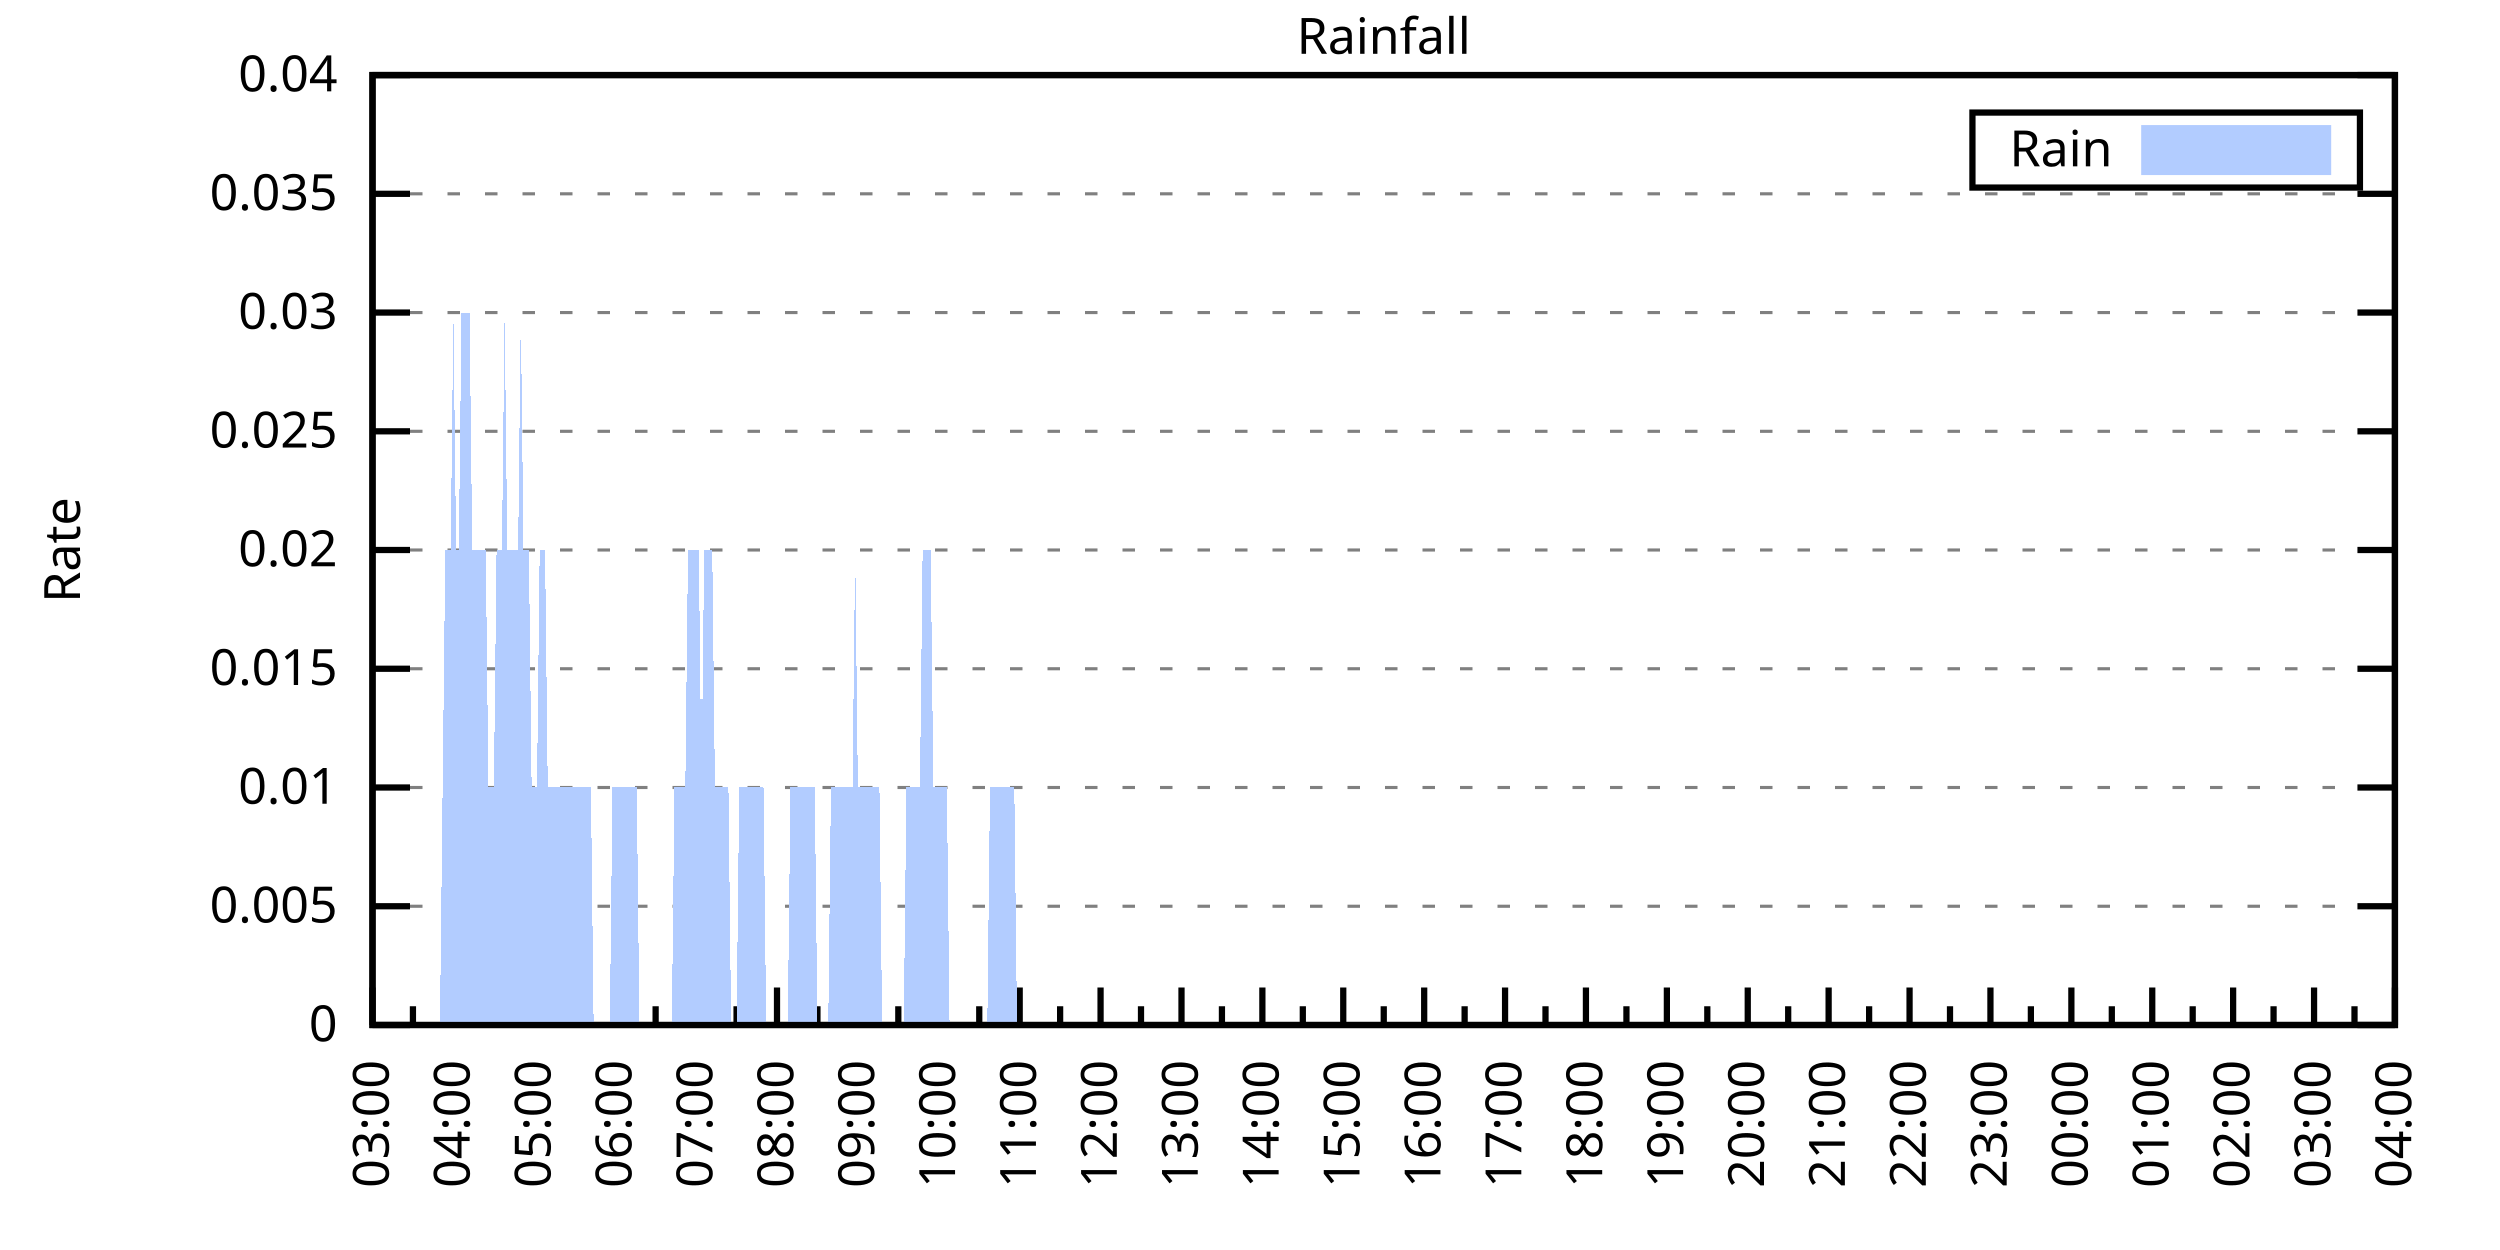
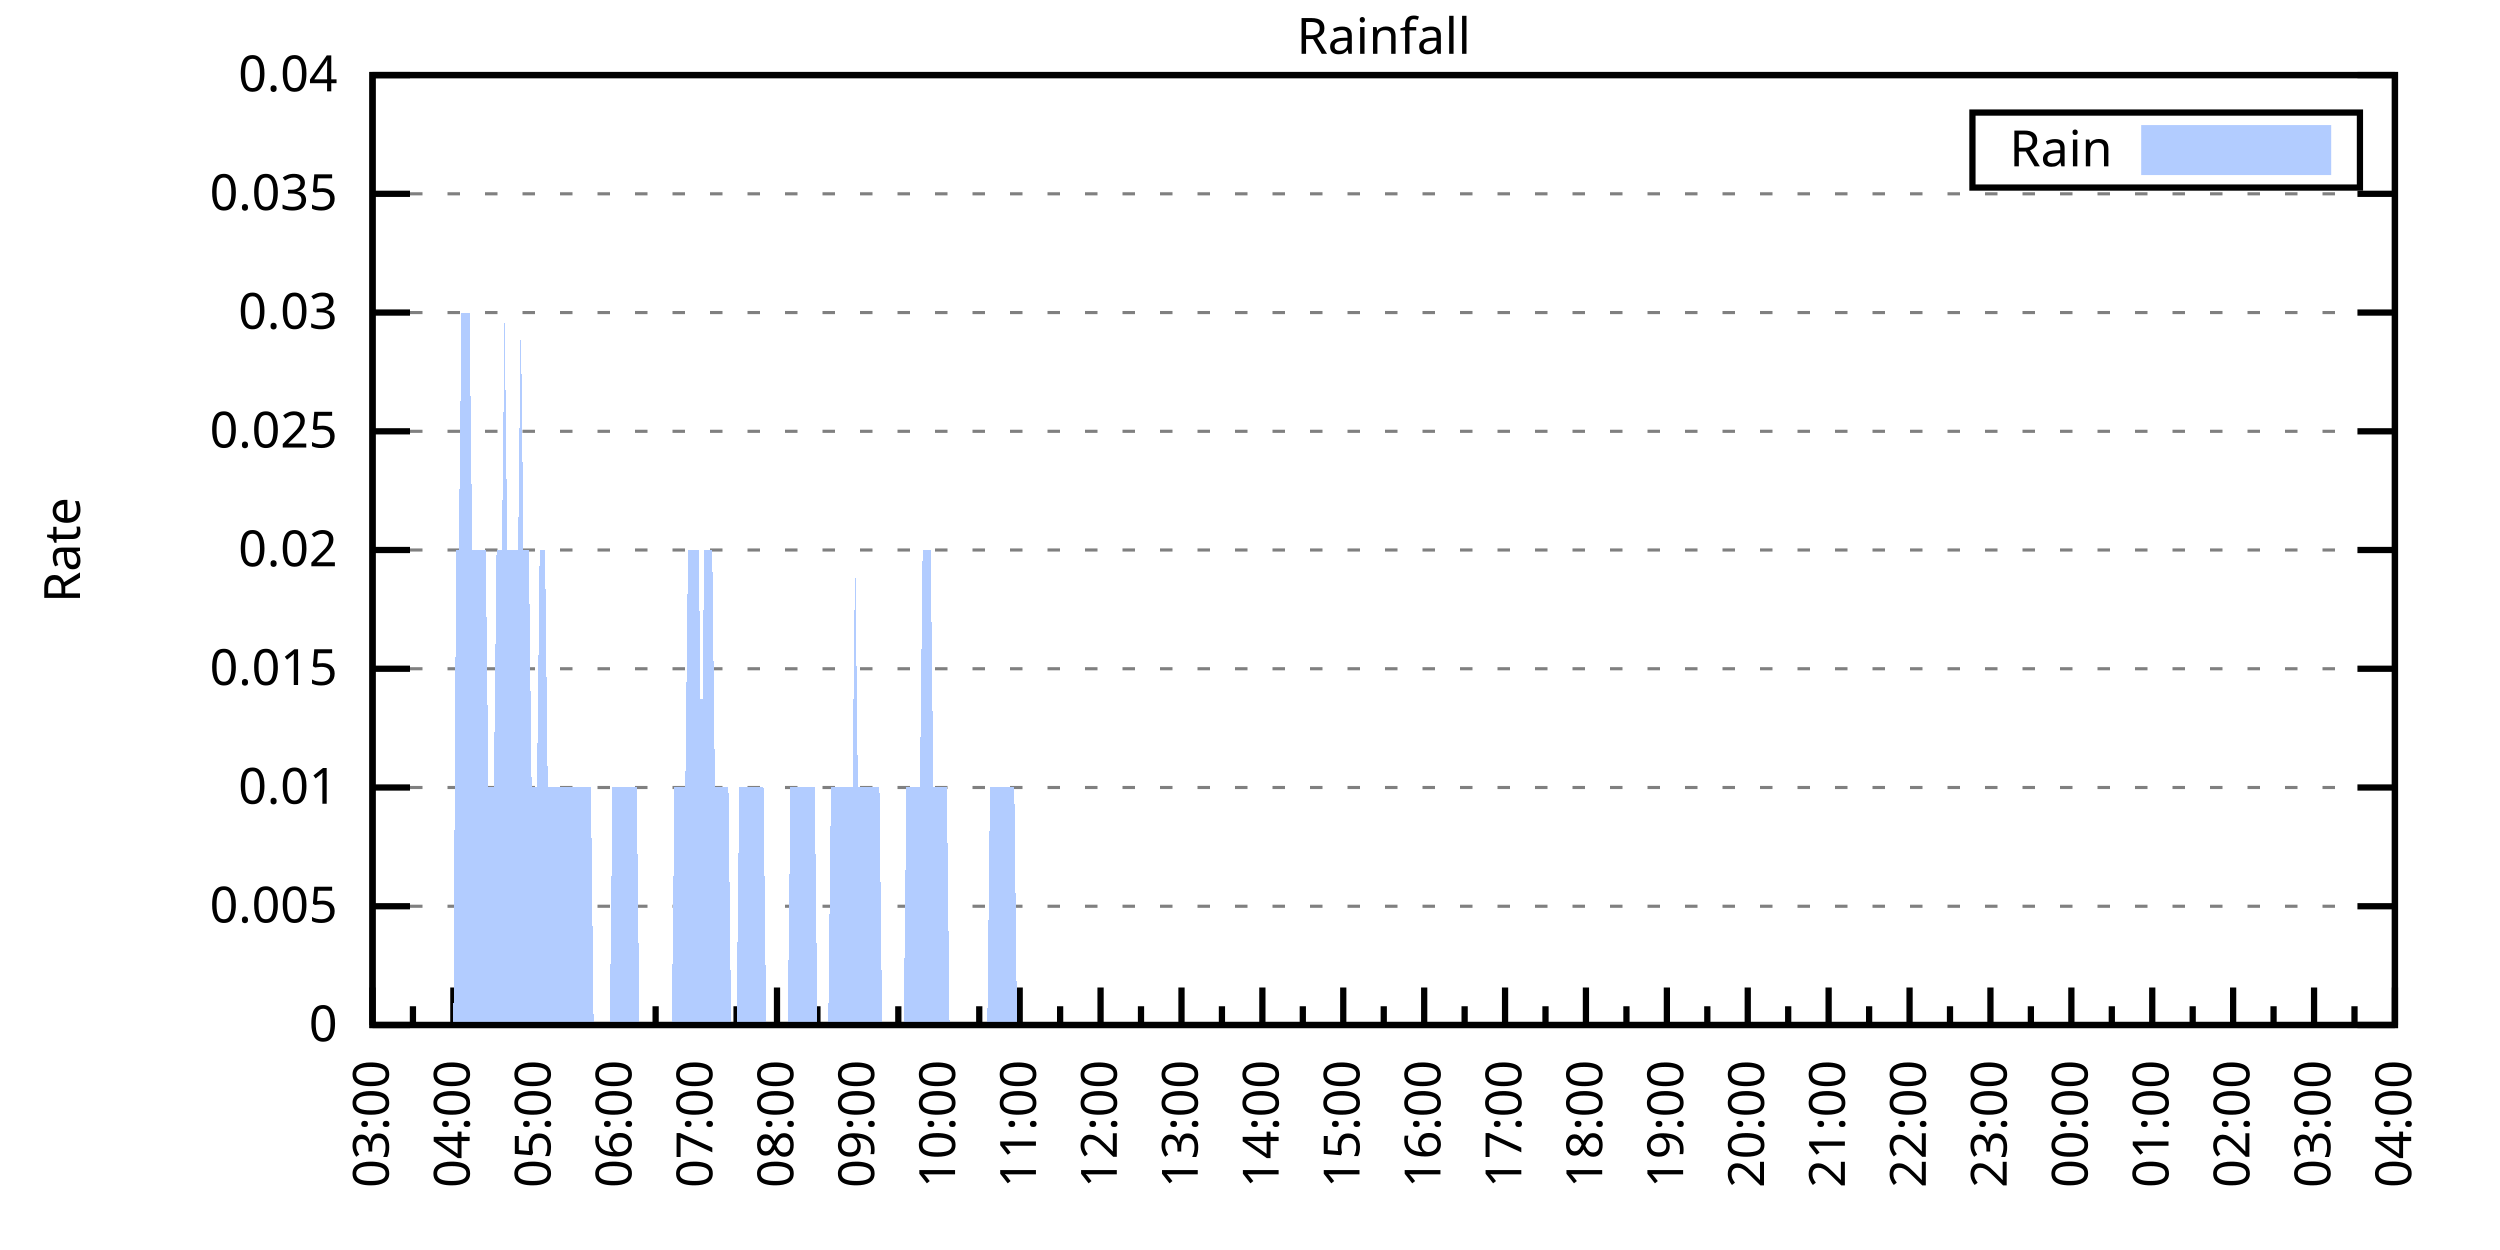
<svg xmlns="http://www.w3.org/2000/svg" xmlns:xlink="http://www.w3.org/1999/xlink" width="400" height="200" viewBox="0 0 400 200">
  <g id="gnuplot_canvas">
    <rect x="0" y="0" width="400" height="200" fill="none" />
    <defs>
      <circle id="gpDot" r="0.5" stroke-width="0.5" stroke="currentColor" />
      <path id="gpPt0" stroke-width="0.333" stroke="currentColor" d="M-1,0 h2 M0,-1 v2" />
      <path id="gpPt1" stroke-width="0.333" stroke="currentColor" d="M-1,-1 L1,1 M1,-1 L-1,1" />
      <path id="gpPt2" stroke-width="0.333" stroke="currentColor" d="M-1,0 L1,0 M0,-1 L0,1 M-1,-1 L1,1 M-1,1 L1,-1" />
      <rect id="gpPt3" stroke-width="0.333" stroke="currentColor" x="-1" y="-1" width="2" height="2" />
      <rect id="gpPt4" stroke-width="0.333" stroke="currentColor" fill="currentColor" x="-1" y="-1" width="2" height="2" />
      <circle id="gpPt5" stroke-width="0.333" stroke="currentColor" cx="0" cy="0" r="1" />
      <use xlink:href="#gpPt5" id="gpPt6" fill="currentColor" stroke="none" />
      <path id="gpPt7" stroke-width="0.333" stroke="currentColor" d="M0,-1.33 L-1.33,0.67 L1.33,0.67 z" />
      <use xlink:href="#gpPt7" id="gpPt8" fill="currentColor" stroke="none" />
      <use xlink:href="#gpPt7" id="gpPt9" stroke="currentColor" transform="rotate(180)" />
      <use xlink:href="#gpPt9" id="gpPt10" fill="currentColor" stroke="none" />
      <use xlink:href="#gpPt3" id="gpPt11" stroke="currentColor" transform="rotate(45)" />
      <use xlink:href="#gpPt11" id="gpPt12" fill="currentColor" stroke="none" />
      <path id="gpPt13" stroke-width="0.333" stroke="currentColor" d="M0,1.330 L1.265,0.411 L0.782,-1.067 L-0.782,-1.076 L-1.265,0.411 z" />
      <use xlink:href="#gpPt13" id="gpPt14" fill="currentColor" stroke="none" />
      <filter id="textbox" filterUnits="objectBoundingBox" x="0" y="0" height="1" width="1">
        <feFlood flood-color="white" flood-opacity="1" result="bgnd" />
        <feComposite in="SourceGraphic" in2="bgnd" operator="atop" />
      </filter>
      <filter id="greybox" filterUnits="objectBoundingBox" x="0" y="0" height="1" width="1">
        <feFlood flood-color="lightgrey" flood-opacity="1" result="grey" />
        <feComposite in="SourceGraphic" in2="grey" operator="atop" />
      </filter>
    </defs>
    <g fill="none" color="white" stroke="currentColor" stroke-width="1.00" stroke-linecap="butt" stroke-linejoin="miter">
</g>
    <g fill="none" color="black" stroke="currentColor" stroke-width="1.00" stroke-linecap="butt" stroke-linejoin="miter">
      <g stroke="none" shape-rendering="crispEdges">
        <polygon fill="rgb(255, 255, 255)" points="59.60,164.00 383.18,164.00 383.18,12.02 59.60,12.02 " />
      </g>
    </g>
    <g fill="none" color="black" stroke="currentColor" stroke-width="1.00" stroke-linecap="butt" stroke-linejoin="miter">
</g>
    <g fill="none" color="black" stroke="black" stroke-width="0.50" stroke-linecap="butt" stroke-linejoin="miter">
</g>
    <g fill="none" color="gray" stroke="currentColor" stroke-width="0.50" stroke-linecap="butt" stroke-linejoin="miter">
      <path stroke="gray" stroke-dasharray="2,4" class="gridline" d="M59.60,164.00 L383.19,164.00  " />
    </g>
    <g fill="none" color="gray" stroke="gray" stroke-width="1.00" stroke-linecap="butt" stroke-linejoin="miter">
</g>
    <g fill="none" color="black" stroke="currentColor" stroke-width="1.00" stroke-linecap="butt" stroke-linejoin="miter">
      <path stroke="black" d="M59.60,164.00 L65.60,164.00 M383.19,164.00 L377.19,164.00  " />
      <g transform="translate(54.00,166.60)" stroke="none" fill="black" font-family="Sans" font-size="8.00" text-anchor="end">
        <text>
          <tspan font-family="Sans"> 0</tspan>
        </text>
      </g>
    </g>
    <g fill="none" color="black" stroke="currentColor" stroke-width="1.00" stroke-linecap="butt" stroke-linejoin="miter">
</g>
    <g fill="none" color="black" stroke="black" stroke-width="0.50" stroke-linecap="butt" stroke-linejoin="miter">
</g>
    <g fill="none" color="gray" stroke="currentColor" stroke-width="0.50" stroke-linecap="butt" stroke-linejoin="miter">
      <path stroke="gray" stroke-dasharray="2,4" class="gridline" d="M59.60,145.00 L383.19,145.00  " />
    </g>
    <g fill="none" color="gray" stroke="gray" stroke-width="1.00" stroke-linecap="butt" stroke-linejoin="miter">
</g>
    <g fill="none" color="black" stroke="currentColor" stroke-width="1.00" stroke-linecap="butt" stroke-linejoin="miter">
      <path stroke="black" d="M59.60,145.00 L65.60,145.00 M383.19,145.00 L377.19,145.00  " />
      <g transform="translate(54.00,147.60)" stroke="none" fill="black" font-family="Sans" font-size="8.00" text-anchor="end">
        <text>
          <tspan font-family="Sans"> 0.005</tspan>
        </text>
      </g>
    </g>
    <g fill="none" color="black" stroke="currentColor" stroke-width="1.00" stroke-linecap="butt" stroke-linejoin="miter">
</g>
    <g fill="none" color="black" stroke="black" stroke-width="0.50" stroke-linecap="butt" stroke-linejoin="miter">
</g>
    <g fill="none" color="gray" stroke="currentColor" stroke-width="0.50" stroke-linecap="butt" stroke-linejoin="miter">
      <path stroke="gray" stroke-dasharray="2,4" class="gridline" d="M59.60,126.00 L383.19,126.00  " />
    </g>
    <g fill="none" color="gray" stroke="gray" stroke-width="1.00" stroke-linecap="butt" stroke-linejoin="miter">
</g>
    <g fill="none" color="black" stroke="currentColor" stroke-width="1.00" stroke-linecap="butt" stroke-linejoin="miter">
      <path stroke="black" d="M59.60,126.00 L65.60,126.00 M383.19,126.00 L377.19,126.00  " />
      <g transform="translate(54.00,128.60)" stroke="none" fill="black" font-family="Sans" font-size="8.00" text-anchor="end">
        <text>
          <tspan font-family="Sans"> 0.01</tspan>
        </text>
      </g>
    </g>
    <g fill="none" color="black" stroke="currentColor" stroke-width="1.00" stroke-linecap="butt" stroke-linejoin="miter">
</g>
    <g fill="none" color="black" stroke="black" stroke-width="0.50" stroke-linecap="butt" stroke-linejoin="miter">
</g>
    <g fill="none" color="gray" stroke="currentColor" stroke-width="0.50" stroke-linecap="butt" stroke-linejoin="miter">
      <path stroke="gray" stroke-dasharray="2,4" class="gridline" d="M59.60,107.00 L383.19,107.00  " />
    </g>
    <g fill="none" color="gray" stroke="gray" stroke-width="1.00" stroke-linecap="butt" stroke-linejoin="miter">
</g>
    <g fill="none" color="black" stroke="currentColor" stroke-width="1.00" stroke-linecap="butt" stroke-linejoin="miter">
      <path stroke="black" d="M59.60,107.00 L65.60,107.00 M383.19,107.00 L377.19,107.00  " />
      <g transform="translate(54.00,109.60)" stroke="none" fill="black" font-family="Sans" font-size="8.00" text-anchor="end">
        <text>
          <tspan font-family="Sans"> 0.015</tspan>
        </text>
      </g>
    </g>
    <g fill="none" color="black" stroke="currentColor" stroke-width="1.00" stroke-linecap="butt" stroke-linejoin="miter">
</g>
    <g fill="none" color="black" stroke="black" stroke-width="0.50" stroke-linecap="butt" stroke-linejoin="miter">
</g>
    <g fill="none" color="gray" stroke="currentColor" stroke-width="0.50" stroke-linecap="butt" stroke-linejoin="miter">
      <path stroke="gray" stroke-dasharray="2,4" class="gridline" d="M59.60,88.00 L383.19,88.00  " />
    </g>
    <g fill="none" color="gray" stroke="gray" stroke-width="1.00" stroke-linecap="butt" stroke-linejoin="miter">
</g>
    <g fill="none" color="black" stroke="currentColor" stroke-width="1.00" stroke-linecap="butt" stroke-linejoin="miter">
      <path stroke="black" d="M59.60,88.00 L65.60,88.00 M383.19,88.00 L377.19,88.00  " />
      <g transform="translate(54.00,90.60)" stroke="none" fill="black" font-family="Sans" font-size="8.00" text-anchor="end">
        <text>
          <tspan font-family="Sans"> 0.02</tspan>
        </text>
      </g>
    </g>
    <g fill="none" color="black" stroke="currentColor" stroke-width="1.00" stroke-linecap="butt" stroke-linejoin="miter">
</g>
    <g fill="none" color="black" stroke="black" stroke-width="0.50" stroke-linecap="butt" stroke-linejoin="miter">
</g>
    <g fill="none" color="gray" stroke="currentColor" stroke-width="0.50" stroke-linecap="butt" stroke-linejoin="miter">
      <path stroke="gray" stroke-dasharray="2,4" class="gridline" d="M59.60,69.01 L383.19,69.01  " />
    </g>
    <g fill="none" color="gray" stroke="gray" stroke-width="1.00" stroke-linecap="butt" stroke-linejoin="miter">
</g>
    <g fill="none" color="black" stroke="currentColor" stroke-width="1.00" stroke-linecap="butt" stroke-linejoin="miter">
      <path stroke="black" d="M59.60,69.01 L65.60,69.01 M383.19,69.01 L377.19,69.01  " />
      <g transform="translate(54.00,71.61)" stroke="none" fill="black" font-family="Sans" font-size="8.00" text-anchor="end">
        <text>
          <tspan font-family="Sans"> 0.025</tspan>
        </text>
      </g>
    </g>
    <g fill="none" color="black" stroke="currentColor" stroke-width="1.00" stroke-linecap="butt" stroke-linejoin="miter">
</g>
    <g fill="none" color="black" stroke="black" stroke-width="0.50" stroke-linecap="butt" stroke-linejoin="miter">
</g>
    <g fill="none" color="gray" stroke="currentColor" stroke-width="0.50" stroke-linecap="butt" stroke-linejoin="miter">
      <path stroke="gray" stroke-dasharray="2,4" class="gridline" d="M59.60,50.01 L383.19,50.01  " />
    </g>
    <g fill="none" color="gray" stroke="gray" stroke-width="1.00" stroke-linecap="butt" stroke-linejoin="miter">
</g>
    <g fill="none" color="black" stroke="currentColor" stroke-width="1.00" stroke-linecap="butt" stroke-linejoin="miter">
      <path stroke="black" d="M59.60,50.01 L65.60,50.01 M383.19,50.01 L377.19,50.01  " />
      <g transform="translate(54.00,52.61)" stroke="none" fill="black" font-family="Sans" font-size="8.00" text-anchor="end">
        <text>
          <tspan font-family="Sans"> 0.03</tspan>
        </text>
      </g>
    </g>
    <g fill="none" color="black" stroke="currentColor" stroke-width="1.00" stroke-linecap="butt" stroke-linejoin="miter">
</g>
    <g fill="none" color="black" stroke="black" stroke-width="0.50" stroke-linecap="butt" stroke-linejoin="miter">
</g>
    <g fill="none" color="gray" stroke="currentColor" stroke-width="0.50" stroke-linecap="butt" stroke-linejoin="miter">
      <path stroke="gray" stroke-dasharray="2,4" class="gridline" d="M59.60,31.01 L383.19,31.01  " />
    </g>
    <g fill="none" color="gray" stroke="gray" stroke-width="1.00" stroke-linecap="butt" stroke-linejoin="miter">
</g>
    <g fill="none" color="black" stroke="currentColor" stroke-width="1.00" stroke-linecap="butt" stroke-linejoin="miter">
      <path stroke="black" d="M59.60,31.01 L65.60,31.01 M383.19,31.01 L377.19,31.01  " />
      <g transform="translate(54.00,33.61)" stroke="none" fill="black" font-family="Sans" font-size="8.00" text-anchor="end">
        <text>
          <tspan font-family="Sans"> 0.035</tspan>
        </text>
      </g>
    </g>
    <g fill="none" color="black" stroke="currentColor" stroke-width="1.00" stroke-linecap="butt" stroke-linejoin="miter">
</g>
    <g fill="none" color="black" stroke="black" stroke-width="0.50" stroke-linecap="butt" stroke-linejoin="miter">
</g>
    <g fill="none" color="gray" stroke="currentColor" stroke-width="0.50" stroke-linecap="butt" stroke-linejoin="miter">
      <path stroke="gray" stroke-dasharray="2,4" class="gridline" d="M59.60,12.01 L383.19,12.01  " />
    </g>
    <g fill="none" color="gray" stroke="gray" stroke-width="1.00" stroke-linecap="butt" stroke-linejoin="miter">
</g>
    <g fill="none" color="black" stroke="currentColor" stroke-width="1.00" stroke-linecap="butt" stroke-linejoin="miter">
      <path stroke="black" d="M59.60,12.01 L65.60,12.01 M383.19,12.01 L377.19,12.01  " />
      <g transform="translate(54.00,14.61)" stroke="none" fill="black" font-family="Sans" font-size="8.00" text-anchor="end">
        <text>
          <tspan font-family="Sans"> 0.04</tspan>
        </text>
      </g>
    </g>
    <g fill="none" color="black" stroke="currentColor" stroke-width="1.00" stroke-linecap="butt" stroke-linejoin="miter">
      <path stroke="black" d="M59.60,164.00 L59.60,158.00  " />
      <g transform="translate(62.20,169.60) rotate(270)" stroke="none" fill="black" font-family="Sans" font-size="8.00" text-anchor="end">
        <text>
          <tspan font-family="Sans">03:00</tspan>
        </text>
      </g>
    </g>
    <g fill="none" color="black" stroke="currentColor" stroke-width="1.00" stroke-linecap="butt" stroke-linejoin="miter">
      <path stroke="black" d="M66.07,164.00 L66.07,161.00 M72.54,164.00 L72.54,158.00  " />
      <g transform="translate(75.14,169.60) rotate(270)" stroke="none" fill="black" font-family="Sans" font-size="8.00" text-anchor="end">
        <text>
          <tspan font-family="Sans">04:00</tspan>
        </text>
      </g>
    </g>
    <g fill="none" color="black" stroke="currentColor" stroke-width="1.00" stroke-linecap="butt" stroke-linejoin="miter">
      <path stroke="black" d="M79.02,164.00 L79.02,161.00 M85.49,164.00 L85.49,158.00  " />
      <g transform="translate(88.09,169.60) rotate(270)" stroke="none" fill="black" font-family="Sans" font-size="8.00" text-anchor="end">
        <text>
          <tspan font-family="Sans">05:00</tspan>
        </text>
      </g>
    </g>
    <g fill="none" color="black" stroke="currentColor" stroke-width="1.00" stroke-linecap="butt" stroke-linejoin="miter">
      <path stroke="black" d="M91.96,164.00 L91.96,161.00 M98.43,164.00 L98.43,158.00  " />
      <g transform="translate(101.03,169.60) rotate(270)" stroke="none" fill="black" font-family="Sans" font-size="8.00" text-anchor="end">
        <text>
          <tspan font-family="Sans">06:00</tspan>
        </text>
      </g>
    </g>
    <g fill="none" color="black" stroke="currentColor" stroke-width="1.00" stroke-linecap="butt" stroke-linejoin="miter">
      <path stroke="black" d="M104.90,164.00 L104.90,161.00 M111.37,164.00 L111.37,158.00  " />
      <g transform="translate(113.97,169.60) rotate(270)" stroke="none" fill="black" font-family="Sans" font-size="8.00" text-anchor="end">
        <text>
          <tspan font-family="Sans">07:00</tspan>
        </text>
      </g>
    </g>
    <g fill="none" color="black" stroke="currentColor" stroke-width="1.00" stroke-linecap="butt" stroke-linejoin="miter">
      <path stroke="black" d="M117.85,164.00 L117.85,161.00 M124.32,164.00 L124.32,158.00  " />
      <g transform="translate(126.92,169.60) rotate(270)" stroke="none" fill="black" font-family="Sans" font-size="8.00" text-anchor="end">
        <text>
          <tspan font-family="Sans">08:00</tspan>
        </text>
      </g>
    </g>
    <g fill="none" color="black" stroke="currentColor" stroke-width="1.00" stroke-linecap="butt" stroke-linejoin="miter">
      <path stroke="black" d="M130.79,164.00 L130.79,161.00 M137.26,164.00 L137.26,158.00  " />
      <g transform="translate(139.86,169.60) rotate(270)" stroke="none" fill="black" font-family="Sans" font-size="8.00" text-anchor="end">
        <text>
          <tspan font-family="Sans">09:00</tspan>
        </text>
      </g>
    </g>
    <g fill="none" color="black" stroke="currentColor" stroke-width="1.00" stroke-linecap="butt" stroke-linejoin="miter">
      <path stroke="black" d="M143.73,164.00 L143.73,161.00 M150.21,164.00 L150.21,158.00  " />
      <g transform="translate(152.81,169.60) rotate(270)" stroke="none" fill="black" font-family="Sans" font-size="8.00" text-anchor="end">
        <text>
          <tspan font-family="Sans">10:00</tspan>
        </text>
      </g>
    </g>
    <g fill="none" color="black" stroke="currentColor" stroke-width="1.00" stroke-linecap="butt" stroke-linejoin="miter">
      <path stroke="black" d="M156.68,164.00 L156.68,161.00 M163.15,164.00 L163.15,158.00  " />
      <g transform="translate(165.75,169.60) rotate(270)" stroke="none" fill="black" font-family="Sans" font-size="8.00" text-anchor="end">
        <text>
          <tspan font-family="Sans">11:00</tspan>
        </text>
      </g>
    </g>
    <g fill="none" color="black" stroke="currentColor" stroke-width="1.00" stroke-linecap="butt" stroke-linejoin="miter">
      <path stroke="black" d="M169.62,164.00 L169.62,161.00 M176.09,164.00 L176.09,158.00  " />
      <g transform="translate(178.69,169.60) rotate(270)" stroke="none" fill="black" font-family="Sans" font-size="8.00" text-anchor="end">
        <text>
          <tspan font-family="Sans">12:00</tspan>
        </text>
      </g>
    </g>
    <g fill="none" color="black" stroke="currentColor" stroke-width="1.00" stroke-linecap="butt" stroke-linejoin="miter">
      <path stroke="black" d="M182.56,164.00 L182.56,161.00 M189.04,164.00 L189.04,158.00  " />
      <g transform="translate(191.64,169.60) rotate(270)" stroke="none" fill="black" font-family="Sans" font-size="8.00" text-anchor="end">
        <text>
          <tspan font-family="Sans">13:00</tspan>
        </text>
      </g>
    </g>
    <g fill="none" color="black" stroke="currentColor" stroke-width="1.00" stroke-linecap="butt" stroke-linejoin="miter">
      <path stroke="black" d="M195.51,164.00 L195.51,161.00 M201.98,164.00 L201.98,158.00  " />
      <g transform="translate(204.58,169.60) rotate(270)" stroke="none" fill="black" font-family="Sans" font-size="8.00" text-anchor="end">
        <text>
          <tspan font-family="Sans">14:00</tspan>
        </text>
      </g>
    </g>
    <g fill="none" color="black" stroke="currentColor" stroke-width="1.00" stroke-linecap="butt" stroke-linejoin="miter">
      <path stroke="black" d="M208.45,164.00 L208.45,161.00 M214.92,164.00 L214.92,158.00  " />
      <g transform="translate(217.52,169.60) rotate(270)" stroke="none" fill="black" font-family="Sans" font-size="8.00" text-anchor="end">
        <text>
          <tspan font-family="Sans">15:00</tspan>
        </text>
      </g>
    </g>
    <g fill="none" color="black" stroke="currentColor" stroke-width="1.00" stroke-linecap="butt" stroke-linejoin="miter">
      <path stroke="black" d="M221.40,164.00 L221.40,161.00 M227.87,164.00 L227.87,158.00  " />
      <g transform="translate(230.47,169.60) rotate(270)" stroke="none" fill="black" font-family="Sans" font-size="8.00" text-anchor="end">
        <text>
          <tspan font-family="Sans">16:00</tspan>
        </text>
      </g>
    </g>
    <g fill="none" color="black" stroke="currentColor" stroke-width="1.00" stroke-linecap="butt" stroke-linejoin="miter">
      <path stroke="black" d="M234.34,164.00 L234.34,161.00 M240.81,164.00 L240.81,158.00  " />
      <g transform="translate(243.41,169.60) rotate(270)" stroke="none" fill="black" font-family="Sans" font-size="8.00" text-anchor="end">
        <text>
          <tspan font-family="Sans">17:00</tspan>
        </text>
      </g>
    </g>
    <g fill="none" color="black" stroke="currentColor" stroke-width="1.00" stroke-linecap="butt" stroke-linejoin="miter">
      <path stroke="black" d="M247.28,164.00 L247.28,161.00 M253.75,164.00 L253.75,158.00  " />
      <g transform="translate(256.35,169.60) rotate(270)" stroke="none" fill="black" font-family="Sans" font-size="8.00" text-anchor="end">
        <text>
          <tspan font-family="Sans">18:00</tspan>
        </text>
      </g>
    </g>
    <g fill="none" color="black" stroke="currentColor" stroke-width="1.00" stroke-linecap="butt" stroke-linejoin="miter">
      <path stroke="black" d="M260.23,164.00 L260.23,161.00 M266.70,164.00 L266.70,158.00  " />
      <g transform="translate(269.30,169.60) rotate(270)" stroke="none" fill="black" font-family="Sans" font-size="8.00" text-anchor="end">
        <text>
          <tspan font-family="Sans">19:00</tspan>
        </text>
      </g>
    </g>
    <g fill="none" color="black" stroke="currentColor" stroke-width="1.00" stroke-linecap="butt" stroke-linejoin="miter">
      <path stroke="black" d="M273.17,164.00 L273.17,161.00 M279.64,164.00 L279.64,158.00  " />
      <g transform="translate(282.24,169.60) rotate(270)" stroke="none" fill="black" font-family="Sans" font-size="8.00" text-anchor="end">
        <text>
          <tspan font-family="Sans">20:00</tspan>
        </text>
      </g>
    </g>
    <g fill="none" color="black" stroke="currentColor" stroke-width="1.00" stroke-linecap="butt" stroke-linejoin="miter">
      <path stroke="black" d="M286.11,164.00 L286.11,161.00 M292.58,164.00 L292.58,158.00  " />
      <g transform="translate(295.18,169.60) rotate(270)" stroke="none" fill="black" font-family="Sans" font-size="8.00" text-anchor="end">
        <text>
          <tspan font-family="Sans">21:00</tspan>
        </text>
      </g>
    </g>
    <g fill="none" color="black" stroke="currentColor" stroke-width="1.00" stroke-linecap="butt" stroke-linejoin="miter">
      <path stroke="black" d="M299.06,164.00 L299.06,161.00 M305.53,164.00 L305.53,158.00  " />
      <g transform="translate(308.13,169.60) rotate(270)" stroke="none" fill="black" font-family="Sans" font-size="8.00" text-anchor="end">
        <text>
          <tspan font-family="Sans">22:00</tspan>
        </text>
      </g>
    </g>
    <g fill="none" color="black" stroke="currentColor" stroke-width="1.00" stroke-linecap="butt" stroke-linejoin="miter">
      <path stroke="black" d="M312.00,164.00 L312.00,161.00 M318.47,164.00 L318.47,158.00  " />
      <g transform="translate(321.07,169.60) rotate(270)" stroke="none" fill="black" font-family="Sans" font-size="8.00" text-anchor="end">
        <text>
          <tspan font-family="Sans">23:00</tspan>
        </text>
      </g>
    </g>
    <g fill="none" color="black" stroke="currentColor" stroke-width="1.00" stroke-linecap="butt" stroke-linejoin="miter">
      <path stroke="black" d="M324.94,164.00 L324.94,161.00 M331.42,164.00 L331.42,158.00  " />
      <g transform="translate(334.02,169.60) rotate(270)" stroke="none" fill="black" font-family="Sans" font-size="8.00" text-anchor="end">
        <text>
          <tspan font-family="Sans">00:00</tspan>
        </text>
      </g>
    </g>
    <g fill="none" color="black" stroke="currentColor" stroke-width="1.00" stroke-linecap="butt" stroke-linejoin="miter">
      <path stroke="black" d="M337.89,164.00 L337.89,161.00 M344.36,164.00 L344.36,158.00  " />
      <g transform="translate(346.96,169.60) rotate(270)" stroke="none" fill="black" font-family="Sans" font-size="8.00" text-anchor="end">
        <text>
          <tspan font-family="Sans">01:00</tspan>
        </text>
      </g>
    </g>
    <g fill="none" color="black" stroke="currentColor" stroke-width="1.00" stroke-linecap="butt" stroke-linejoin="miter">
      <path stroke="black" d="M350.83,164.00 L350.83,161.00 M357.30,164.00 L357.30,158.00  " />
      <g transform="translate(359.90,169.60) rotate(270)" stroke="none" fill="black" font-family="Sans" font-size="8.00" text-anchor="end">
        <text>
          <tspan font-family="Sans">02:00</tspan>
        </text>
      </g>
    </g>
    <g fill="none" color="black" stroke="currentColor" stroke-width="1.00" stroke-linecap="butt" stroke-linejoin="miter">
      <path stroke="black" d="M363.77,164.00 L363.77,161.00 M370.25,164.00 L370.25,158.00  " />
      <g transform="translate(372.85,169.60) rotate(270)" stroke="none" fill="black" font-family="Sans" font-size="8.00" text-anchor="end">
        <text>
          <tspan font-family="Sans">03:00</tspan>
        </text>
      </g>
    </g>
    <g fill="none" color="black" stroke="currentColor" stroke-width="1.00" stroke-linecap="butt" stroke-linejoin="miter">
      <path stroke="black" d="M376.72,164.00 L376.72,161.00 M383.19,164.00 L383.19,158.00  " />
      <g transform="translate(385.79,169.60) rotate(270)" stroke="none" fill="black" font-family="Sans" font-size="8.00" text-anchor="end">
        <text>
          <tspan font-family="Sans">04:00</tspan>
        </text>
      </g>
    </g>
    <g fill="none" color="black" stroke="currentColor" stroke-width="1.00" stroke-linecap="butt" stroke-linejoin="miter">
</g>
    <g fill="none" color="black" stroke="currentColor" stroke-width="1.00" stroke-linecap="butt" stroke-linejoin="miter">
      <path stroke="black" d="M59.60,12.01 L59.60,164.00 L383.19,164.00 L383.19,12.01 L59.60,12.01 Z  " />
    </g>
    <g fill="none" color="black" stroke="currentColor" stroke-width="1.00" stroke-linecap="butt" stroke-linejoin="miter">
      <g transform="translate(12.80,88.01) rotate(270)" stroke="none" fill="black" font-family="Sans" font-size="8.00" text-anchor="middle">
        <text>
          <tspan font-family="Sans">Rate</tspan>
        </text>
      </g>
    </g>
    <g fill="none" color="black" stroke="currentColor" stroke-width="1.00" stroke-linecap="butt" stroke-linejoin="miter">
</g>
    <g fill="none" color="black" stroke="currentColor" stroke-width="1.00" stroke-linecap="butt" stroke-linejoin="miter">
      <path stroke="black" d="M315.59,30.01 L315.59,18.01 L377.59,18.01 L377.59,30.01 L315.59,30.01 Z  " />
    </g>
    <g id="Rainfall_plot_1">
      <g fill="none" color="white" stroke="black" stroke-width="2.00" stroke-linecap="butt" stroke-linejoin="miter">
</g>
      <g fill="none" color="black" stroke="currentColor" stroke-width="2.00" stroke-linecap="butt" stroke-linejoin="miter">
        <g transform="translate(337.99,26.61)" stroke="none" fill="black" font-family="Sans" font-size="8.00" text-anchor="end">
          <text>
            <tspan font-family="Sans">Rain</tspan>
          </text>
        </g>
      </g>
      <g fill="none" color="black" stroke="currentColor" stroke-width="2.00" stroke-linecap="butt" stroke-linejoin="miter">
        <g stroke="none" shape-rendering="crispEdges">
          <polygon fill="rgb(178, 204, 255)" points="343.59,27.01 371.99,27.01 371.99,21.01 343.59,21.01 " />
        </g>
        <path stroke="rgb(178, 204, 255)" d="M343.59,27.01 L371.99,27.01 L371.99,21.01 L343.59,21.01 L343.59,27.01 Z  " />
      </g>
      <g fill="none" color="black" stroke="currentColor" stroke-width="2.00" stroke-linecap="butt" stroke-linejoin="miter">
        <g stroke="none" shape-rendering="crispEdges">
-           <polygon fill="rgb(178, 204, 255)" points="66.50,164.00 66.93,164.00 67.37,164.00 67.80,164.00 68.23,164.00 68.66,164.00 69.09,164.00 69.52,164.00 69.95,164.00 70.39,164.00 70.82,126.00 71.25,88.00 71.68,88.00 72.11,88.00 72.54,50.01 72.98,88.00 73.41,88.00 73.84,50.01 74.27,50.01 74.70,50.01 75.13,50.01 75.56,88.00 76.00,88.00 76.43,88.00 76.86,88.00 77.29,88.00 77.72,88.00 78.15,126.00 78.58,126.00 79.02,126.00 79.45,88.00 79.88,88.00 80.31,88.00 80.74,50.01 81.17,88.00 81.60,88.00 82.04,88.00 82.47,88.00 82.90,88.00 83.33,50.01 83.76,88.00 84.19,88.00 84.62,88.00 85.06,126.00 85.49,126.00 85.92,126.00 86.35,88.00 86.78,88.00 87.21,88.00 87.64,126.00 88.08,126.00 88.51,126.00 88.94,126.00 89.37,126.00 89.80,126.00 90.23,126.00 90.66,126.00 91.10,126.00 91.53,126.00 91.96,126.00 92.39,126.00 92.82,126.00 93.25,126.00 93.68,126.00 94.12,126.00 94.55,126.00 94.98,164.00 95.41,164.00 95.84,164.00 96.27,164.00 96.70,164.00 97.14,164.00 97.57,164.00 98.00,126.00 98.43,126.00 98.86,126.00 99.29,126.00 99.73,126.00 100.16,126.00 100.59,126.00 101.02,126.00 101.45,126.00 101.88,126.00 102.31,164.00 102.75,164.00 103.18,164.00 103.61,164.00 104.04,164.00 104.47,164.00 104.90,164.00 105.33,164.00 105.77,164.00 106.20,164.00 106.63,164.00 107.06,164.00 107.49,164.00 107.92,126.00 108.35,126.00 108.79,126.00 109.22,126.00 109.65,126.00 110.08,88.00 110.51,88.00 110.94,88.00 111.37,88.00 111.81,88.00 112.24,126.00 112.67,88.00 113.10,88.00 113.53,88.00 113.96,88.00 114.39,126.00 114.83,126.00 115.26,126.00 115.69,126.00 116.12,126.00 116.55,126.00 116.98,164.00 117.41,164.00 117.85,164.00 118.28,126.00 118.71,126.00 119.14,126.00 119.57,126.00 120.00,126.00 120.43,126.00 120.87,126.00 121.30,126.00 121.73,126.00 122.16,126.00 122.59,164.00 123.02,164.00 123.46,164.00 123.89,164.00 124.32,164.00 124.75,164.00 125.18,164.00 125.61,164.00 126.04,164.00 126.48,126.00 126.91,126.00 127.34,126.00 127.77,126.00 128.20,126.00 128.63,126.00 129.06,126.00 129.50,126.00 129.93,126.00 130.36,126.00 130.79,164.00 131.22,164.00 131.65,164.00 132.08,164.00 132.52,164.00 132.95,126.00 133.38,126.00 133.81,126.00 134.24,126.00 134.67,126.00 135.10,126.00 135.54,126.00 135.97,126.00 136.40,126.00 136.83,88.00 137.26,126.00 137.69,126.00 138.12,126.00 138.56,126.00 138.99,126.00 139.42,126.00 139.85,126.00 140.28,126.00 140.71,126.00 141.14,164.00 141.58,164.00 142.01,164.00 142.44,164.00 142.87,164.00 143.30,164.00 143.73,164.00 144.16,164.00 144.60,164.00 145.03,126.00 145.46,126.00 145.89,126.00 146.32,126.00 146.75,126.00 147.19,126.00 147.62,88.00 148.05,88.00 148.48,88.00 148.91,88.00 149.34,126.00 149.77,126.00 150.21,126.00 150.64,126.00 151.07,126.00 151.50,126.00 151.93,164.00 152.36,164.00 152.79,164.00 153.23,164.00 153.66,164.00 154.09,164.00 154.52,164.00 154.95,164.00 155.38,164.00 155.81,164.00 156.25,164.00 156.68,164.00 157.11,164.00 157.54,164.00 157.97,164.00 158.40,126.00 158.83,126.00 159.27,126.00 159.70,126.00 160.13,126.00 160.56,126.00 160.99,126.00 161.42,126.00 161.85,126.00 162.29,126.00 162.72,164.00 163.15,164.00 163.58,164.00 164.01,164.00 164.44,164.00 164.87,164.00 165.31,164.00 165.74,164.00 166.17,164.00 166.60,164.00 167.03,164.00 167.46,164.00 167.89,164.00 168.33,164.00 168.76,164.00 169.19,164.00 169.62,164.00 170.05,164.00 170.48,164.00 170.91,164.00 171.35,164.00 171.78,164.00 172.21,164.00 172.64,164.00 173.07,164.00 173.50,164.00 173.94,164.00 174.37,164.00 174.80,164.00 175.23,164.00 175.66,164.00 176.09,164.00 176.52,164.00 176.96,164.00 177.39,164.00 177.82,164.00 178.25,164.00 178.68,164.00 179.11,164.00 179.54,164.00 179.98,164.00 180.41,164.00 180.84,164.00 181.27,164.00 181.70,164.00 182.13,164.00 182.56,164.00 183.00,164.00 183.43,164.00 183.86,164.00 184.29,164.00 184.72,164.00 185.15,164.00 185.58,164.00 186.02,164.00 186.45,164.00 186.88,164.00 187.31,164.00 187.74,164.00 188.17,164.00 188.60,164.00 189.04,164.00 189.47,164.00 189.90,164.00 190.33,164.00 190.76,164.00 191.19,164.00 191.62,164.00 192.06,164.00 192.49,164.00 192.92,164.00 193.35,164.00 193.78,164.00 194.21,164.00 194.64,164.00 195.08,164.00 195.51,164.00 195.94,164.00 196.37,164.00 196.80,164.00 197.23,164.00 197.67,164.00 198.10,164.00 198.53,164.00 198.96,164.00 199.39,164.00 199.82,164.00 200.25,164.00 200.69,164.00 201.12,164.00 201.55,164.00 201.98,164.00 202.41,164.00 202.84,164.00 203.27,164.00 203.71,164.00 204.14,164.00 204.57,164.00 205.00,164.00 205.43,164.00 205.86,164.00 206.29,164.00 206.73,164.00 207.16,164.00 207.59,164.00 208.02,164.00 208.45,164.00 208.88,164.00 209.31,164.00 209.75,164.00 210.18,164.00 210.61,164.00 211.04,164.00 211.47,164.00 211.90,164.00 212.33,164.00 212.77,164.00 213.20,164.00 213.63,164.00 214.06,164.00 214.49,164.00 214.92,164.00 215.35,164.00 215.79,164.00 216.22,164.00 216.65,164.00 217.08,164.00 217.51,164.00 217.94,164.00 218.37,164.00 218.81,164.00 219.24,164.00 219.67,164.00 220.10,164.00 220.53,164.00 220.96,164.00 221.40,164.00 221.83,164.00 222.26,164.00 222.69,164.00 223.12,164.00 223.55,164.00 223.98,164.00 224.42,164.00 224.85,164.00 225.28,164.00 225.71,164.00 226.14,164.00 226.57,164.00 227.00,164.00 227.44,164.00 227.87,164.00 228.30,164.00 228.73,164.00 229.16,164.00 229.59,164.00 230.02,164.00 230.46,164.00 230.89,164.00 231.32,164.00 231.75,164.00 232.18,164.00 232.61,164.00 233.04,164.00 233.48,164.00 233.91,164.00 234.34,164.00 234.77,164.00 235.20,164.00 235.63,164.00 236.06,164.00 236.50,164.00 236.93,164.00 237.36,164.00 237.79,164.00 238.22,164.00 238.65,164.00 239.08,164.00 239.52,164.00 239.95,164.00 240.38,164.00 240.81,164.00 241.24,164.00 241.67,164.00 242.10,164.00 242.54,164.00 242.97,164.00 243.40,164.00 243.83,164.00 244.26,164.00 244.69,164.00 245.12,164.00 245.56,164.00 245.99,164.00 246.42,164.00 246.85,164.00 247.28,164.00 247.71,164.00 248.15,164.00 248.58,164.00 249.01,164.00 249.44,164.00 249.87,164.00 250.30,164.00 250.73,164.00 251.17,164.00 251.60,164.00 252.03,164.00 252.46,164.00 252.89,164.00 253.32,164.00 253.75,164.00 254.19,164.00 254.62,164.00 255.05,164.00 255.48,164.00 255.91,164.00 256.34,164.00 256.77,164.00 257.21,164.00 257.64,164.00 258.07,164.00 258.50,164.00 258.93,164.00 259.36,164.00 259.79,164.00 260.23,164.00 260.66,164.00 261.09,164.00 261.52,164.00 261.95,164.00 262.38,164.00 262.81,164.00 263.25,164.00 263.68,164.00 264.11,164.00 264.54,164.00 264.97,164.00 265.40,164.00 265.83,164.00 266.27,164.00 266.70,164.00 267.13,164.00 267.56,164.00 267.99,164.00 268.42,164.00 268.85,164.00 269.29,164.00 269.72,164.00 270.15,164.00 270.58,164.00 271.01,164.00 271.44,164.00 271.88,164.00 272.31,164.00 272.74,164.00 273.17,164.00 273.60,164.00 274.03,164.00 274.46,164.00 274.90,164.00 275.33,164.00 275.76,164.00 276.19,164.00 276.62,164.00 277.05,164.00 277.48,164.00 277.92,164.00 278.35,164.00 278.78,164.00 279.21,164.00 279.64,164.00 280.07,164.00 280.50,164.00 280.94,164.00 281.37,164.00 281.80,164.00 282.23,164.00 282.66,164.00 283.09,164.00 283.52,164.00 283.96,164.00 284.39,164.00 284.82,164.00 285.25,164.00 285.68,164.00 286.11,164.00 286.54,164.00 286.98,164.00 287.41,164.00 287.84,164.00 288.27,164.00 288.70,164.00 289.56,164.00 290.00,164.00 290.43,164.00 290.86,164.00 291.29,164.00 291.72,164.00 292.15,164.00 292.58,164.00 293.02,164.00 293.45,164.00 293.88,164.00 294.31,164.00 294.74,164.00 295.17,164.00 295.60,164.00 296.04,164.00 296.47,164.00 296.90,164.00 297.33,164.00 297.76,164.00 298.19,164.00 298.63,164.00 299.06,164.00 299.49,164.00 299.92,164.00 300.35,164.00 300.78,164.00 301.21,164.00 301.65,164.00 302.08,164.00 302.51,164.00 302.94,164.00 303.37,164.00 303.80,164.00 304.23,164.00 304.67,164.00 305.10,164.00 305.53,164.00 305.96,164.00 306.39,164.00 306.82,164.00 307.25,164.00 307.69,164.00 308.12,164.00 308.55,164.00 308.98,164.00 309.41,164.00 309.84,164.00 310.27,164.00 310.71,164.00 311.14,164.00 311.57,164.00 312.00,164.00 312.43,164.00 312.86,164.00 313.29,164.00 313.73,164.00 314.16,164.00 314.59,164.00 315.02,164.00 315.45,164.00 315.88,164.00 316.31,164.00 316.75,164.00 317.18,164.00 317.61,164.00 318.04,164.00 318.47,164.00 318.90,164.00 319.33,164.00 319.77,164.00 320.20,164.00 320.63,164.00 321.06,164.00 321.49,164.00 321.92,164.00 322.36,164.00 322.79,164.00 323.22,164.00 323.65,164.00 324.08,164.00 324.51,164.00 324.94,164.00 325.38,164.00 325.81,164.00 326.24,164.00 326.67,164.00 327.10,164.00 327.53,164.00 327.96,164.00 328.40,164.00 328.83,164.00 329.26,164.00 329.69,164.00 330.12,164.00 330.55,164.00 330.98,164.00 331.42,164.00 331.85,164.00 332.28,164.00 332.71,164.00 333.14,164.00 333.57,164.00 334.00,164.00 334.44,164.00 334.87,164.00 335.30,164.00 335.73,164.00 336.16,164.00 336.59,164.00 337.02,164.00 337.46,164.00 337.89,164.00 338.32,164.00 338.75,164.00 339.18,164.00 339.61,164.00 340.04,164.00 340.48,164.00 340.91,164.00 341.34,164.00 341.77,164.00 342.20,164.00 342.63,164.00 343.06,164.00 343.50,164.00 343.93,164.00 344.36,164.00 344.79,164.00 345.22,164.00 345.65,164.00 346.09,164.00 346.52,164.00 346.95,164.00 347.38,164.00 347.81,164.00 348.24,164.00 348.67,164.00 349.11,164.00 349.54,164.00 349.97,164.00 350.40,164.00 350.83,164.00 351.26,164.00 351.69,164.00 352.13,164.00 352.56,164.00 352.99,164.00 353.42,164.00 353.85,164.00 354.28,164.00 354.71,164.00 355.15,164.00 355.58,164.00 356.01,164.00 356.44,164.00 356.87,164.00 357.30,164.00 357.73,164.00 358.17,164.00 358.60,164.00 359.03,164.00 359.46,164.00 359.89,164.00 360.32,164.00 360.75,164.00 361.19,164.00 361.62,164.00 362.05,164.00 362.48,164.00 362.91,164.00 363.34,164.00 363.77,164.00 364.21,164.00 364.64,164.00 365.07,164.00 365.50,164.00 365.93,164.00 366.36,164.00 366.79,164.00 367.23,164.00 367.66,164.00 368.09,164.00 368.52,164.00 368.95,164.00 369.38,164.00 369.81,164.00 370.25,164.00 370.68,164.00 371.11,164.00 371.54,164.00 371.97,164.00 372.40,164.00 372.84,164.00 373.27,164.00 373.70,164.00 374.13,164.00 374.56,164.00 374.99,164.00 375.42,164.00 375.86,164.00 376.29,164.00 376.72,164.00 376.72,164.00 66.50,164.00 " />
+           <polygon fill="rgb(178, 204, 255)" points="68.66,164.00 69.09,164.00 69.52,164.00 69.95,164.00 70.39,164.00 70.82,164.00 71.25,164.00 71.68,164.00 72.11,164.00 72.54,164.00 72.98,88.00 73.41,88.00 73.84,50.01 74.27,50.01 74.70,50.01 75.13,50.01 75.56,88.00 76.00,88.00 76.43,88.00 76.86,88.00 77.29,88.00 77.72,88.00 78.15,126.00 78.58,126.00 79.02,126.00 79.45,88.00 79.88,88.00 80.31,88.00 80.74,50.01 81.17,88.00 81.60,88.00 82.04,88.00 82.47,88.00 82.90,88.00 83.33,50.01 83.76,88.00 84.19,88.00 84.62,88.00 85.06,126.00 85.49,126.00 85.92,126.00 86.35,88.00 86.78,88.00 87.21,88.00 87.64,126.00 88.08,126.00 88.51,126.00 88.94,126.00 89.37,126.00 89.80,126.00 90.23,126.00 90.66,126.00 91.10,126.00 91.53,126.00 91.96,126.00 92.39,126.00 92.82,126.00 93.25,126.00 93.68,126.00 94.12,126.00 94.55,126.00 94.98,164.00 95.41,164.00 95.84,164.00 96.27,164.00 96.70,164.00 97.14,164.00 97.57,164.00 98.00,126.00 98.43,126.00 98.86,126.00 99.29,126.00 99.73,126.00 100.16,126.00 100.59,126.00 101.02,126.00 101.45,126.00 101.88,126.00 102.31,164.00 102.75,164.00 103.18,164.00 103.61,164.00 104.04,164.00 104.47,164.00 104.90,164.00 105.33,164.00 105.77,164.00 106.20,164.00 106.63,164.00 107.06,164.00 107.49,164.00 107.92,126.00 108.35,126.00 108.79,126.00 109.22,126.00 109.65,126.00 110.08,88.00 110.51,88.00 110.94,88.00 111.37,88.00 111.81,88.00 112.24,126.00 112.67,88.00 113.10,88.00 113.53,88.00 113.96,88.00 114.39,126.00 114.83,126.00 115.26,126.00 115.69,126.00 116.12,126.00 116.55,126.00 116.98,164.00 117.41,164.00 117.85,164.00 118.28,126.00 118.71,126.00 119.14,126.00 119.57,126.00 120.00,126.00 120.43,126.00 120.87,126.00 121.30,126.00 121.73,126.00 122.16,126.00 122.59,164.00 123.02,164.00 123.46,164.00 123.89,164.00 124.32,164.00 124.75,164.00 125.18,164.00 125.61,164.00 126.04,164.00 126.48,126.00 126.91,126.00 127.34,126.00 127.77,126.00 128.20,126.00 128.63,126.00 129.06,126.00 129.50,126.00 129.93,126.00 130.36,126.00 130.79,164.00 131.22,164.00 131.65,164.00 132.08,164.00 132.52,164.00 132.95,126.00 133.38,126.00 133.81,126.00 134.24,126.00 134.67,126.00 135.10,126.00 135.54,126.00 135.97,126.00 136.40,126.00 136.83,88.00 137.26,126.00 137.69,126.00 138.12,126.00 138.56,126.00 138.99,126.00 139.42,126.00 139.85,126.00 140.28,126.00 140.71,126.00 141.14,164.00 141.58,164.00 142.01,164.00 142.44,164.00 142.87,164.00 143.30,164.00 143.73,164.00 144.16,164.00 144.60,164.00 145.03,126.00 145.46,126.00 145.89,126.00 146.32,126.00 146.75,126.00 147.19,126.00 147.62,88.00 148.05,88.00 148.48,88.00 148.91,88.00 149.34,126.00 149.77,126.00 150.21,126.00 150.64,126.00 151.07,126.00 151.50,126.00 151.93,164.00 152.36,164.00 152.79,164.00 153.23,164.00 153.66,164.00 154.09,164.00 154.52,164.00 154.95,164.00 155.38,164.00 155.81,164.00 156.25,164.00 156.68,164.00 157.11,164.00 157.54,164.00 157.97,164.00 158.40,126.00 158.83,126.00 159.27,126.00 159.70,126.00 160.13,126.00 160.56,126.00 160.99,126.00 161.42,126.00 161.85,126.00 162.29,126.00 162.72,164.00 163.15,164.00 163.58,164.00 164.01,164.00 164.44,164.00 164.87,164.00 165.31,164.00 165.74,164.00 166.17,164.00 166.60,164.00 167.03,164.00 167.46,164.00 167.89,164.00 168.33,164.00 168.76,164.00 169.19,164.00 169.62,164.00 170.05,164.00 170.48,164.00 170.91,164.00 171.35,164.00 171.78,164.00 172.21,164.00 172.64,164.00 173.07,164.00 173.50,164.00 173.94,164.00 174.37,164.00 174.80,164.00 175.23,164.00 175.66,164.00 176.09,164.00 176.52,164.00 176.96,164.00 177.39,164.00 177.82,164.00 178.25,164.00 178.68,164.00 179.11,164.00 179.54,164.00 179.98,164.00 180.41,164.00 180.84,164.00 181.27,164.00 181.70,164.00 182.13,164.00 182.56,164.00 183.00,164.00 183.43,164.00 183.86,164.00 184.29,164.00 184.72,164.00 185.15,164.00 185.58,164.00 186.02,164.00 186.45,164.00 186.88,164.00 187.31,164.00 187.74,164.00 188.17,164.00 188.60,164.00 189.04,164.00 189.47,164.00 189.90,164.00 190.33,164.00 190.76,164.00 191.19,164.00 191.62,164.00 192.06,164.00 192.49,164.00 192.92,164.00 193.35,164.00 193.78,164.00 194.21,164.00 194.64,164.00 195.08,164.00 195.51,164.00 195.94,164.00 196.37,164.00 196.80,164.00 197.23,164.00 197.67,164.00 198.10,164.00 198.53,164.00 198.96,164.00 199.39,164.00 199.82,164.00 200.25,164.00 200.69,164.00 201.12,164.00 201.55,164.00 201.98,164.00 202.41,164.00 202.84,164.00 203.27,164.00 203.71,164.00 204.14,164.00 204.57,164.00 205.00,164.00 205.43,164.00 205.86,164.00 206.29,164.00 206.73,164.00 207.16,164.00 207.59,164.00 208.02,164.00 208.45,164.00 208.88,164.00 209.31,164.00 209.75,164.00 210.18,164.00 210.61,164.00 211.04,164.00 211.47,164.00 211.90,164.00 212.33,164.00 212.77,164.00 213.20,164.00 213.63,164.00 214.06,164.00 214.49,164.00 214.92,164.00 215.35,164.00 215.79,164.00 216.22,164.00 216.65,164.00 217.08,164.00 217.51,164.00 217.94,164.00 218.37,164.00 218.81,164.00 219.24,164.00 219.67,164.00 220.10,164.00 220.53,164.00 220.96,164.00 221.40,164.00 221.83,164.00 222.26,164.00 222.69,164.00 223.12,164.00 223.55,164.00 223.98,164.00 224.42,164.00 224.85,164.00 225.28,164.00 225.71,164.00 226.14,164.00 226.57,164.00 227.00,164.00 227.44,164.00 227.87,164.00 228.30,164.00 228.73,164.00 229.16,164.00 229.59,164.00 230.02,164.00 230.46,164.00 230.89,164.00 231.32,164.00 231.75,164.00 232.18,164.00 232.61,164.00 233.04,164.00 233.48,164.00 233.91,164.00 234.34,164.00 234.77,164.00 235.20,164.00 235.63,164.00 236.06,164.00 236.50,164.00 236.93,164.00 237.36,164.00 237.79,164.00 238.22,164.00 238.65,164.00 239.08,164.00 239.52,164.00 239.95,164.00 240.38,164.00 240.81,164.00 241.24,164.00 241.67,164.00 242.10,164.00 242.54,164.00 242.97,164.00 243.40,164.00 243.83,164.00 244.26,164.00 244.69,164.00 245.12,164.00 245.56,164.00 245.99,164.00 246.42,164.00 246.85,164.00 247.28,164.00 247.71,164.00 248.15,164.00 248.58,164.00 249.01,164.00 249.44,164.00 249.87,164.00 250.30,164.00 250.73,164.00 251.17,164.00 251.60,164.00 252.03,164.00 252.46,164.00 252.89,164.00 253.32,164.00 253.75,164.00 254.19,164.00 254.62,164.00 255.05,164.00 255.48,164.00 255.91,164.00 256.34,164.00 256.77,164.00 257.21,164.00 257.64,164.00 258.07,164.00 258.50,164.00 258.93,164.00 259.36,164.00 259.79,164.00 260.23,164.00 260.66,164.00 261.09,164.00 261.52,164.00 261.95,164.00 262.38,164.00 262.81,164.00 263.25,164.00 263.68,164.00 264.11,164.00 264.54,164.00 264.97,164.00 265.40,164.00 265.83,164.00 266.27,164.00 266.70,164.00 267.13,164.00 267.56,164.00 267.99,164.00 268.42,164.00 268.85,164.00 269.29,164.00 269.72,164.00 270.15,164.00 270.58,164.00 271.01,164.00 271.44,164.00 271.88,164.00 272.31,164.00 272.74,164.00 273.17,164.00 273.60,164.00 274.03,164.00 274.46,164.00 274.90,164.00 275.33,164.00 275.76,164.00 276.19,164.00 276.62,164.00 277.05,164.00 277.48,164.00 277.92,164.00 278.35,164.00 278.78,164.00 279.21,164.00 279.64,164.00 280.07,164.00 280.50,164.00 280.94,164.00 281.37,164.00 281.80,164.00 282.23,164.00 282.66,164.00 283.09,164.00 283.52,164.00 283.96,164.00 284.39,164.00 284.82,164.00 285.25,164.00 285.68,164.00 286.11,164.00 286.54,164.00 286.98,164.00 287.41,164.00 287.84,164.00 288.27,164.00 288.70,164.00 289.56,164.00 290.00,164.00 290.43,164.00 290.86,164.00 291.29,164.00 291.72,164.00 292.15,164.00 292.58,164.00 293.02,164.00 293.45,164.00 293.88,164.00 294.31,164.00 294.74,164.00 295.17,164.00 295.60,164.00 296.04,164.00 296.47,164.00 296.90,164.00 297.33,164.00 297.76,164.00 298.19,164.00 298.63,164.00 299.06,164.00 299.49,164.00 299.92,164.00 300.35,164.00 300.78,164.00 301.21,164.00 301.65,164.00 302.08,164.00 302.51,164.00 302.94,164.00 303.37,164.00 303.80,164.00 304.23,164.00 304.67,164.00 305.10,164.00 305.53,164.00 305.96,164.00 306.39,164.00 306.82,164.00 307.25,164.00 307.69,164.00 308.12,164.00 308.55,164.00 308.98,164.00 309.41,164.00 309.84,164.00 310.27,164.00 310.71,164.00 311.14,164.00 311.57,164.00 312.00,164.00 312.43,164.00 312.86,164.00 313.29,164.00 313.73,164.00 314.16,164.00 314.59,164.00 315.02,164.00 315.45,164.00 315.88,164.00 316.31,164.00 316.75,164.00 317.18,164.00 317.61,164.00 318.04,164.00 318.47,164.00 318.90,164.00 319.33,164.00 319.77,164.00 320.20,164.00 320.63,164.00 321.06,164.00 321.49,164.00 321.92,164.00 322.36,164.00 322.79,164.00 323.22,164.00 323.65,164.00 324.08,164.00 324.51,164.00 324.94,164.00 325.38,164.00 325.81,164.00 326.24,164.00 326.67,164.00 327.10,164.00 327.53,164.00 327.96,164.00 328.40,164.00 328.83,164.00 329.26,164.00 329.69,164.00 330.12,164.00 330.55,164.00 330.98,164.00 331.42,164.00 331.85,164.00 332.28,164.00 332.71,164.00 333.14,164.00 333.57,164.00 334.00,164.00 334.44,164.00 334.87,164.00 335.30,164.00 335.73,164.00 336.16,164.00 336.59,164.00 337.02,164.00 337.46,164.00 337.89,164.00 338.32,164.00 338.75,164.00 339.18,164.00 339.61,164.00 340.04,164.00 340.48,164.00 340.91,164.00 341.34,164.00 341.77,164.00 342.20,164.00 342.63,164.00 343.06,164.00 343.50,164.00 343.93,164.00 344.36,164.00 344.79,164.00 345.22,164.00 345.65,164.00 346.09,164.00 346.52,164.00 346.95,164.00 347.38,164.00 347.81,164.00 348.24,164.00 348.67,164.00 349.11,164.00 349.54,164.00 349.97,164.00 350.40,164.00 350.83,164.00 351.26,164.00 351.69,164.00 352.13,164.00 352.56,164.00 352.99,164.00 353.42,164.00 353.85,164.00 354.28,164.00 354.71,164.00 355.15,164.00 355.58,164.00 356.01,164.00 356.44,164.00 356.87,164.00 357.30,164.00 357.73,164.00 358.17,164.00 358.60,164.00 359.03,164.00 359.46,164.00 359.89,164.00 360.32,164.00 360.75,164.00 361.19,164.00 361.62,164.00 362.05,164.00 362.48,164.00 362.91,164.00 363.34,164.00 363.77,164.00 364.21,164.00 364.64,164.00 365.07,164.00 365.50,164.00 365.93,164.00 366.36,164.00 366.79,164.00 367.23,164.00 367.66,164.00 368.09,164.00 368.52,164.00 368.95,164.00 369.38,164.00 369.81,164.00 370.25,164.00 370.68,164.00 371.11,164.00 371.54,164.00 371.97,164.00 372.40,164.00 372.84,164.00 373.27,164.00 373.70,164.00 374.13,164.00 374.56,164.00 374.99,164.00 375.42,164.00 375.86,164.00 376.29,164.00 376.72,164.00 377.15,164.00 377.58,164.00 378.01,164.00 378.44,164.00 378.88,164.00 378.88,164.00 68.66,164.00 " />
        </g>
      </g>
    </g>
    <g fill="none" color="black" stroke="currentColor" stroke-width="2.00" stroke-linecap="butt" stroke-linejoin="miter">
</g>
    <g fill="none" color="black" stroke="black" stroke-width="1.00" stroke-linecap="butt" stroke-linejoin="miter">
</g>
    <g fill="none" color="black" stroke="currentColor" stroke-width="1.00" stroke-linecap="butt" stroke-linejoin="miter">
      <path stroke="black" d="M59.60,12.01 L59.60,164.00 L383.19,164.00 L383.19,12.01 L59.60,12.01 Z  " />
    </g>
    <g fill="none" color="black" stroke="currentColor" stroke-width="1.00" stroke-linecap="butt" stroke-linejoin="miter">
      <g transform="translate(221.39,8.61)" stroke="none" fill="black" font-family="Sans" font-size="8.00" text-anchor="middle">
        <text>
          <tspan font-family="Sans">Rainfall</tspan>
        </text>
      </g>
    </g>
    <g fill="none" color="black" stroke="currentColor" stroke-width="1.00" stroke-linecap="butt" stroke-linejoin="miter">
</g>
  </g>
</svg>
